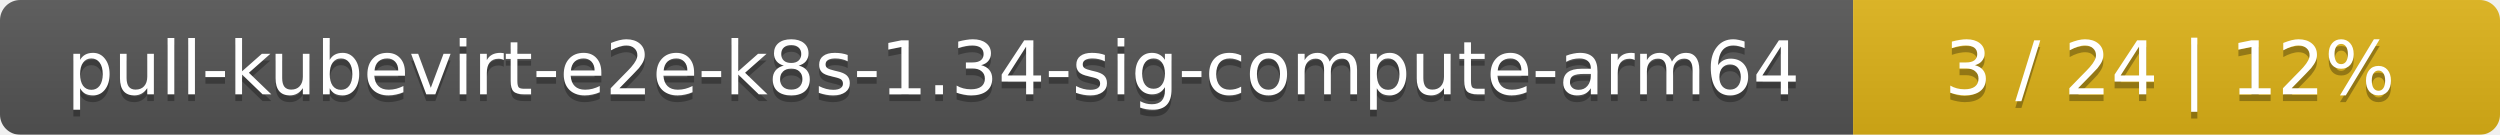
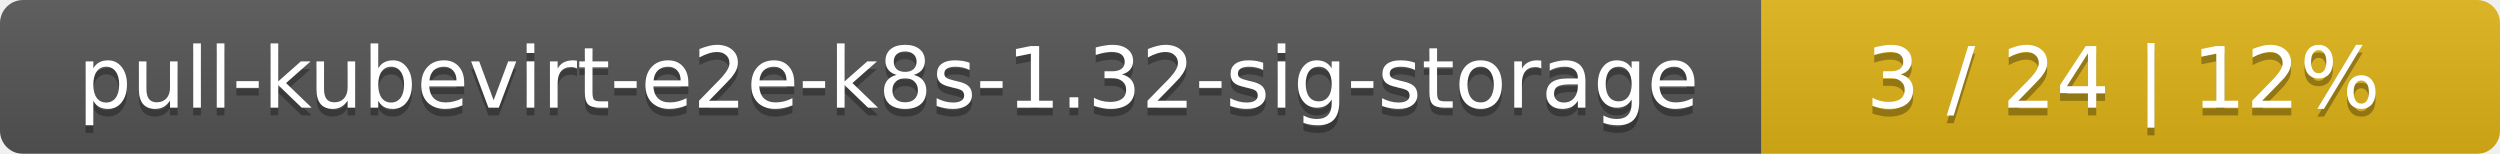
- <svg xmlns="http://www.w3.org/2000/svg" width="371" height="20">
+ <svg xmlns="http://www.w3.org/2000/svg" width="325" height="20">
  <linearGradient id="smooth" x2="0" y2="100%">
    <stop offset="0" stop-color="#bbb" stop-opacity=".1" />
    <stop offset="1" stop-opacity=".1" />
  </linearGradient>
  <mask id="round">
-     <rect width="371" height="20" rx="3" fill="#fff" />
+     <rect width="325" height="20" rx="3" fill="#fff" />
  </mask>
  <g mask="url(#round)">
-     <rect width="275" height="20" fill="#555" />
-     <rect x="275" width="96" height="20" fill="#dfb317" />
-     <rect width="371" height="20" fill="url(#smooth)" />
+     <rect width="229" height="20" fill="#555" />
+     <rect x="229" width="96" height="20" fill="#dfb317" />
+     <rect width="325" height="20" fill="url(#smooth)" />
  </g>
  <g fill="#fff" text-anchor="middle" font-family="DejaVu Sans,Verdana,Geneva,sans-serif" font-size="11">
-     <text x="138.5" y="15" fill="#010101" fill-opacity=".3">pull-kubevirt-e2e-k8s-1.34-sig-compute-arm64</text>
-     <text x="138.5" y="14">pull-kubevirt-e2e-k8s-1.34-sig-compute-arm64</text>
-     <text x="322" y="15" fill="#010101" fill-opacity=".3">3 / 24    |    12%</text>
-     <text x="322" y="14">3 / 24    |    12%</text>
+     <text x="115.5" y="15" fill="#010101" fill-opacity=".3">pull-kubevirt-e2e-k8s-1.32-sig-storage</text>
+     <text x="115.5" y="14">pull-kubevirt-e2e-k8s-1.32-sig-storage</text>
+     <text x="276" y="15" fill="#010101" fill-opacity=".3">3 / 24    |    12%</text>
+     <text x="276" y="14">3 / 24    |    12%</text>
  </g>
</svg>
